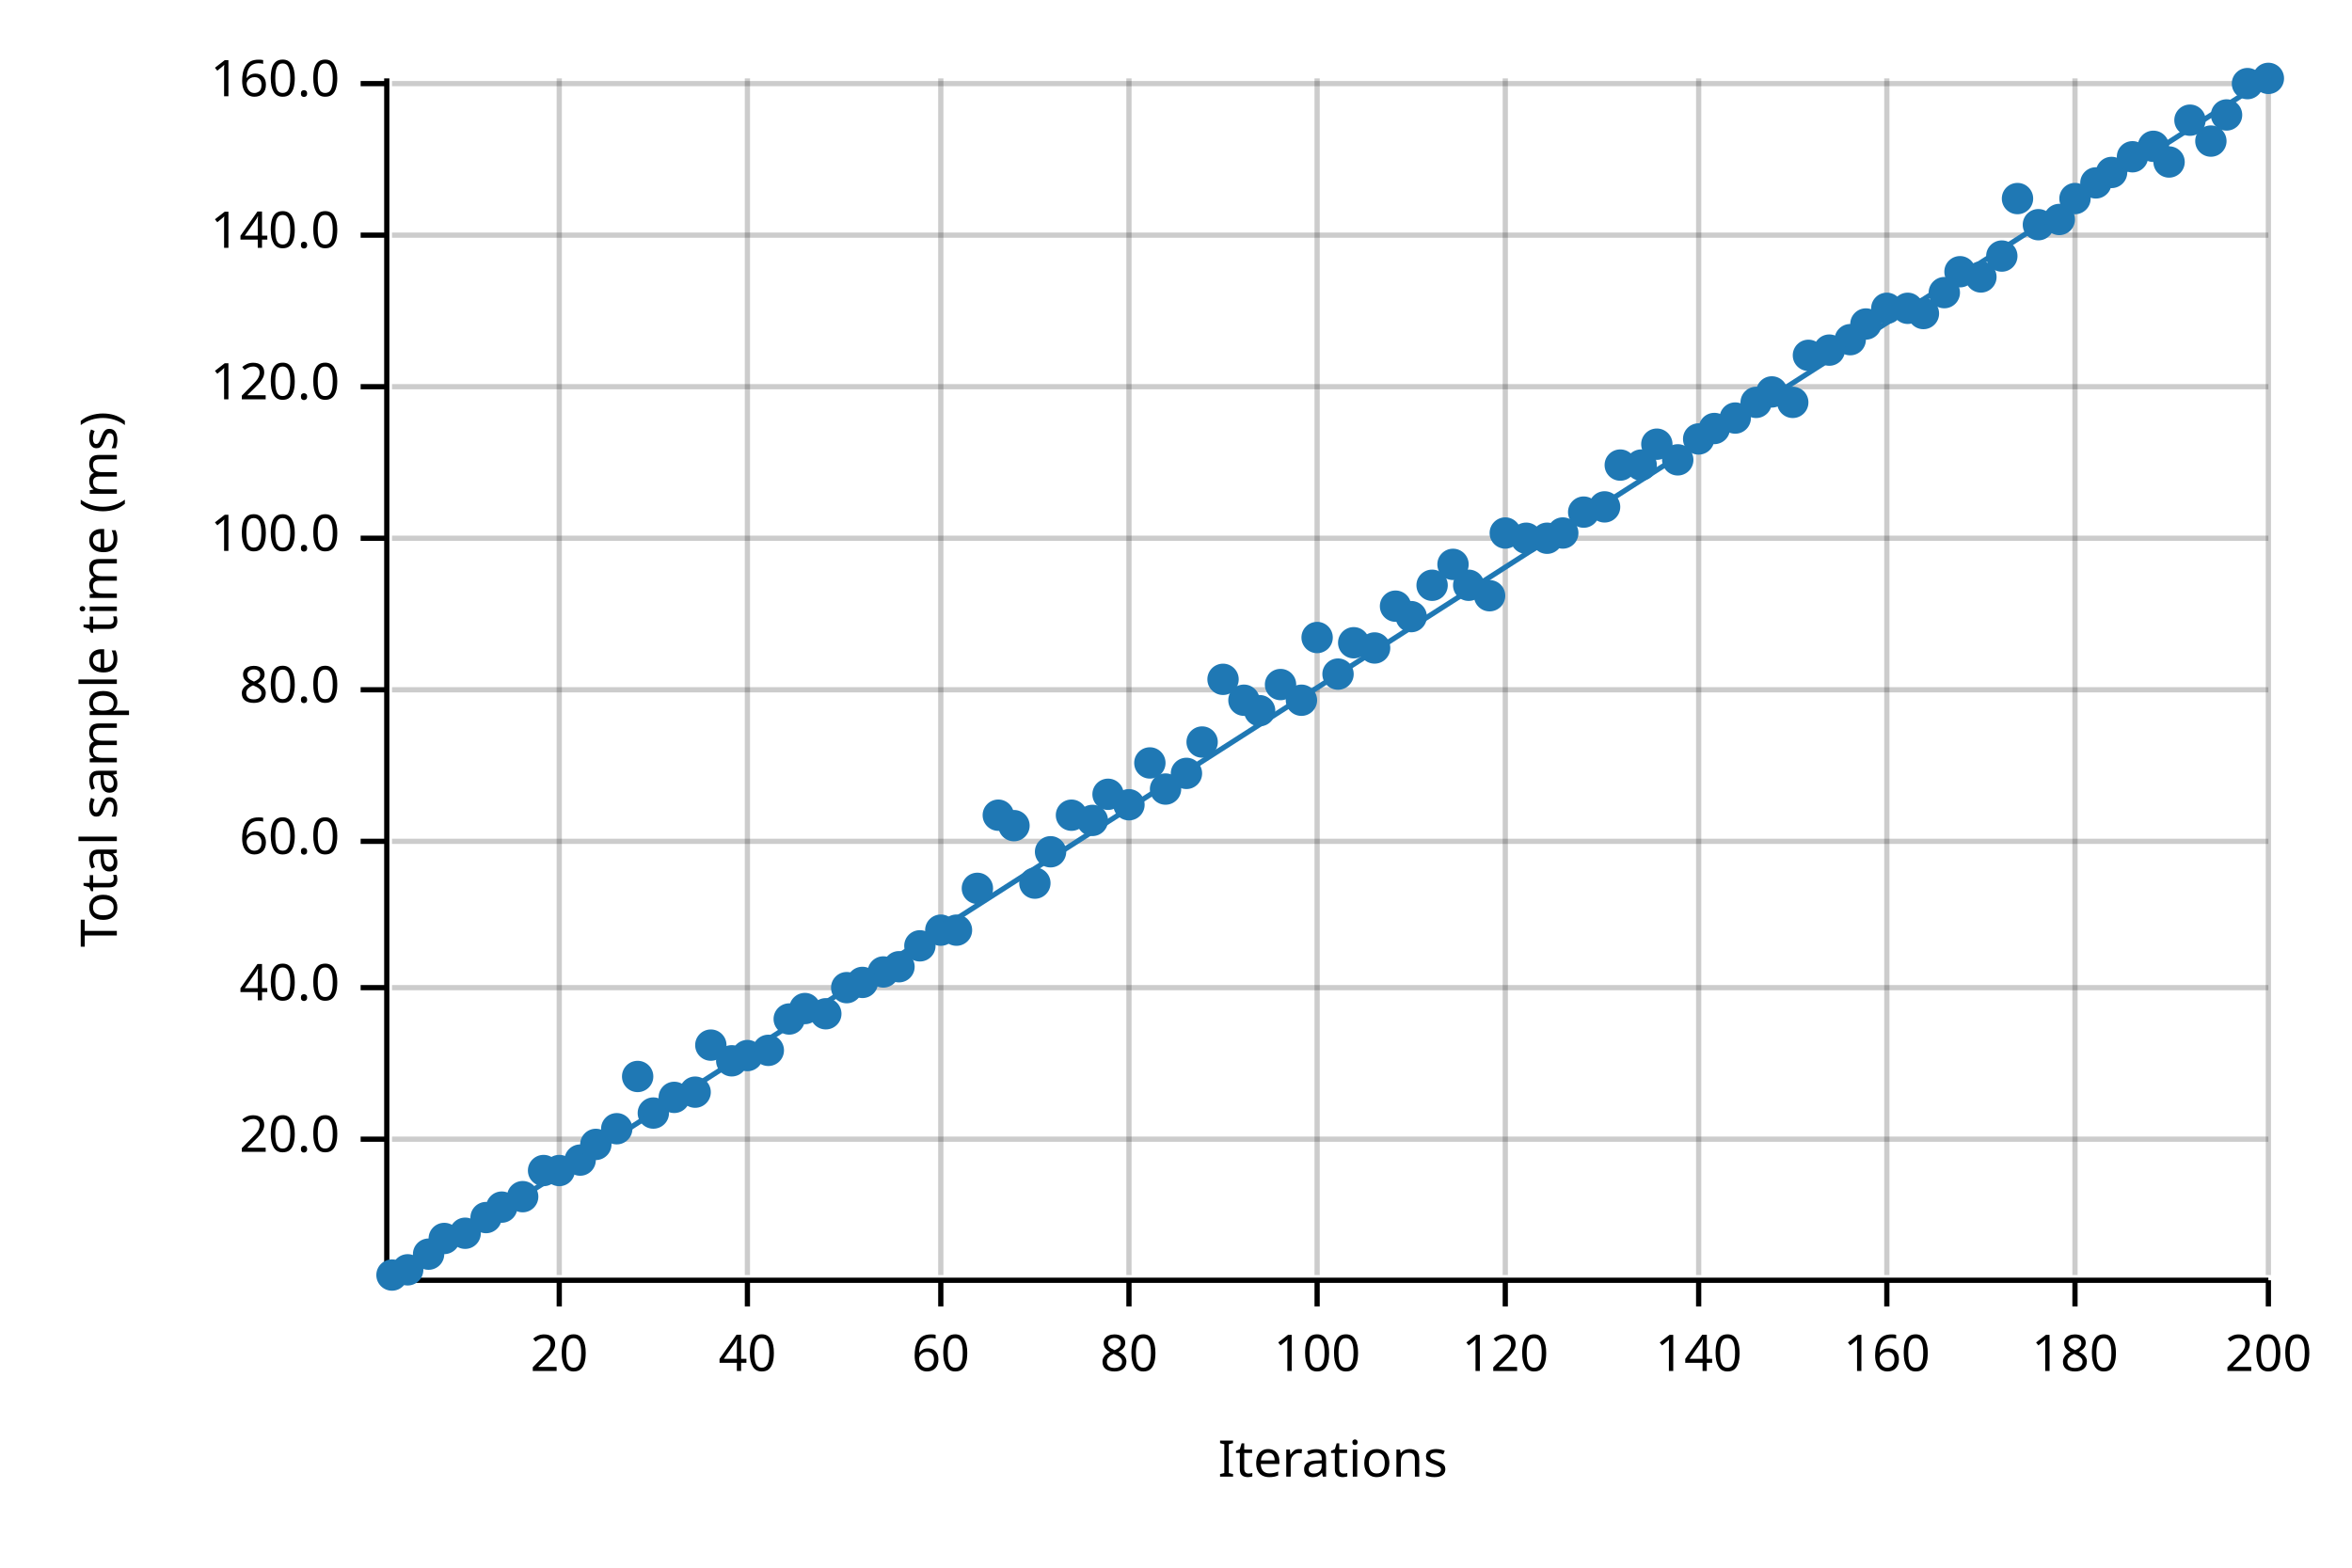
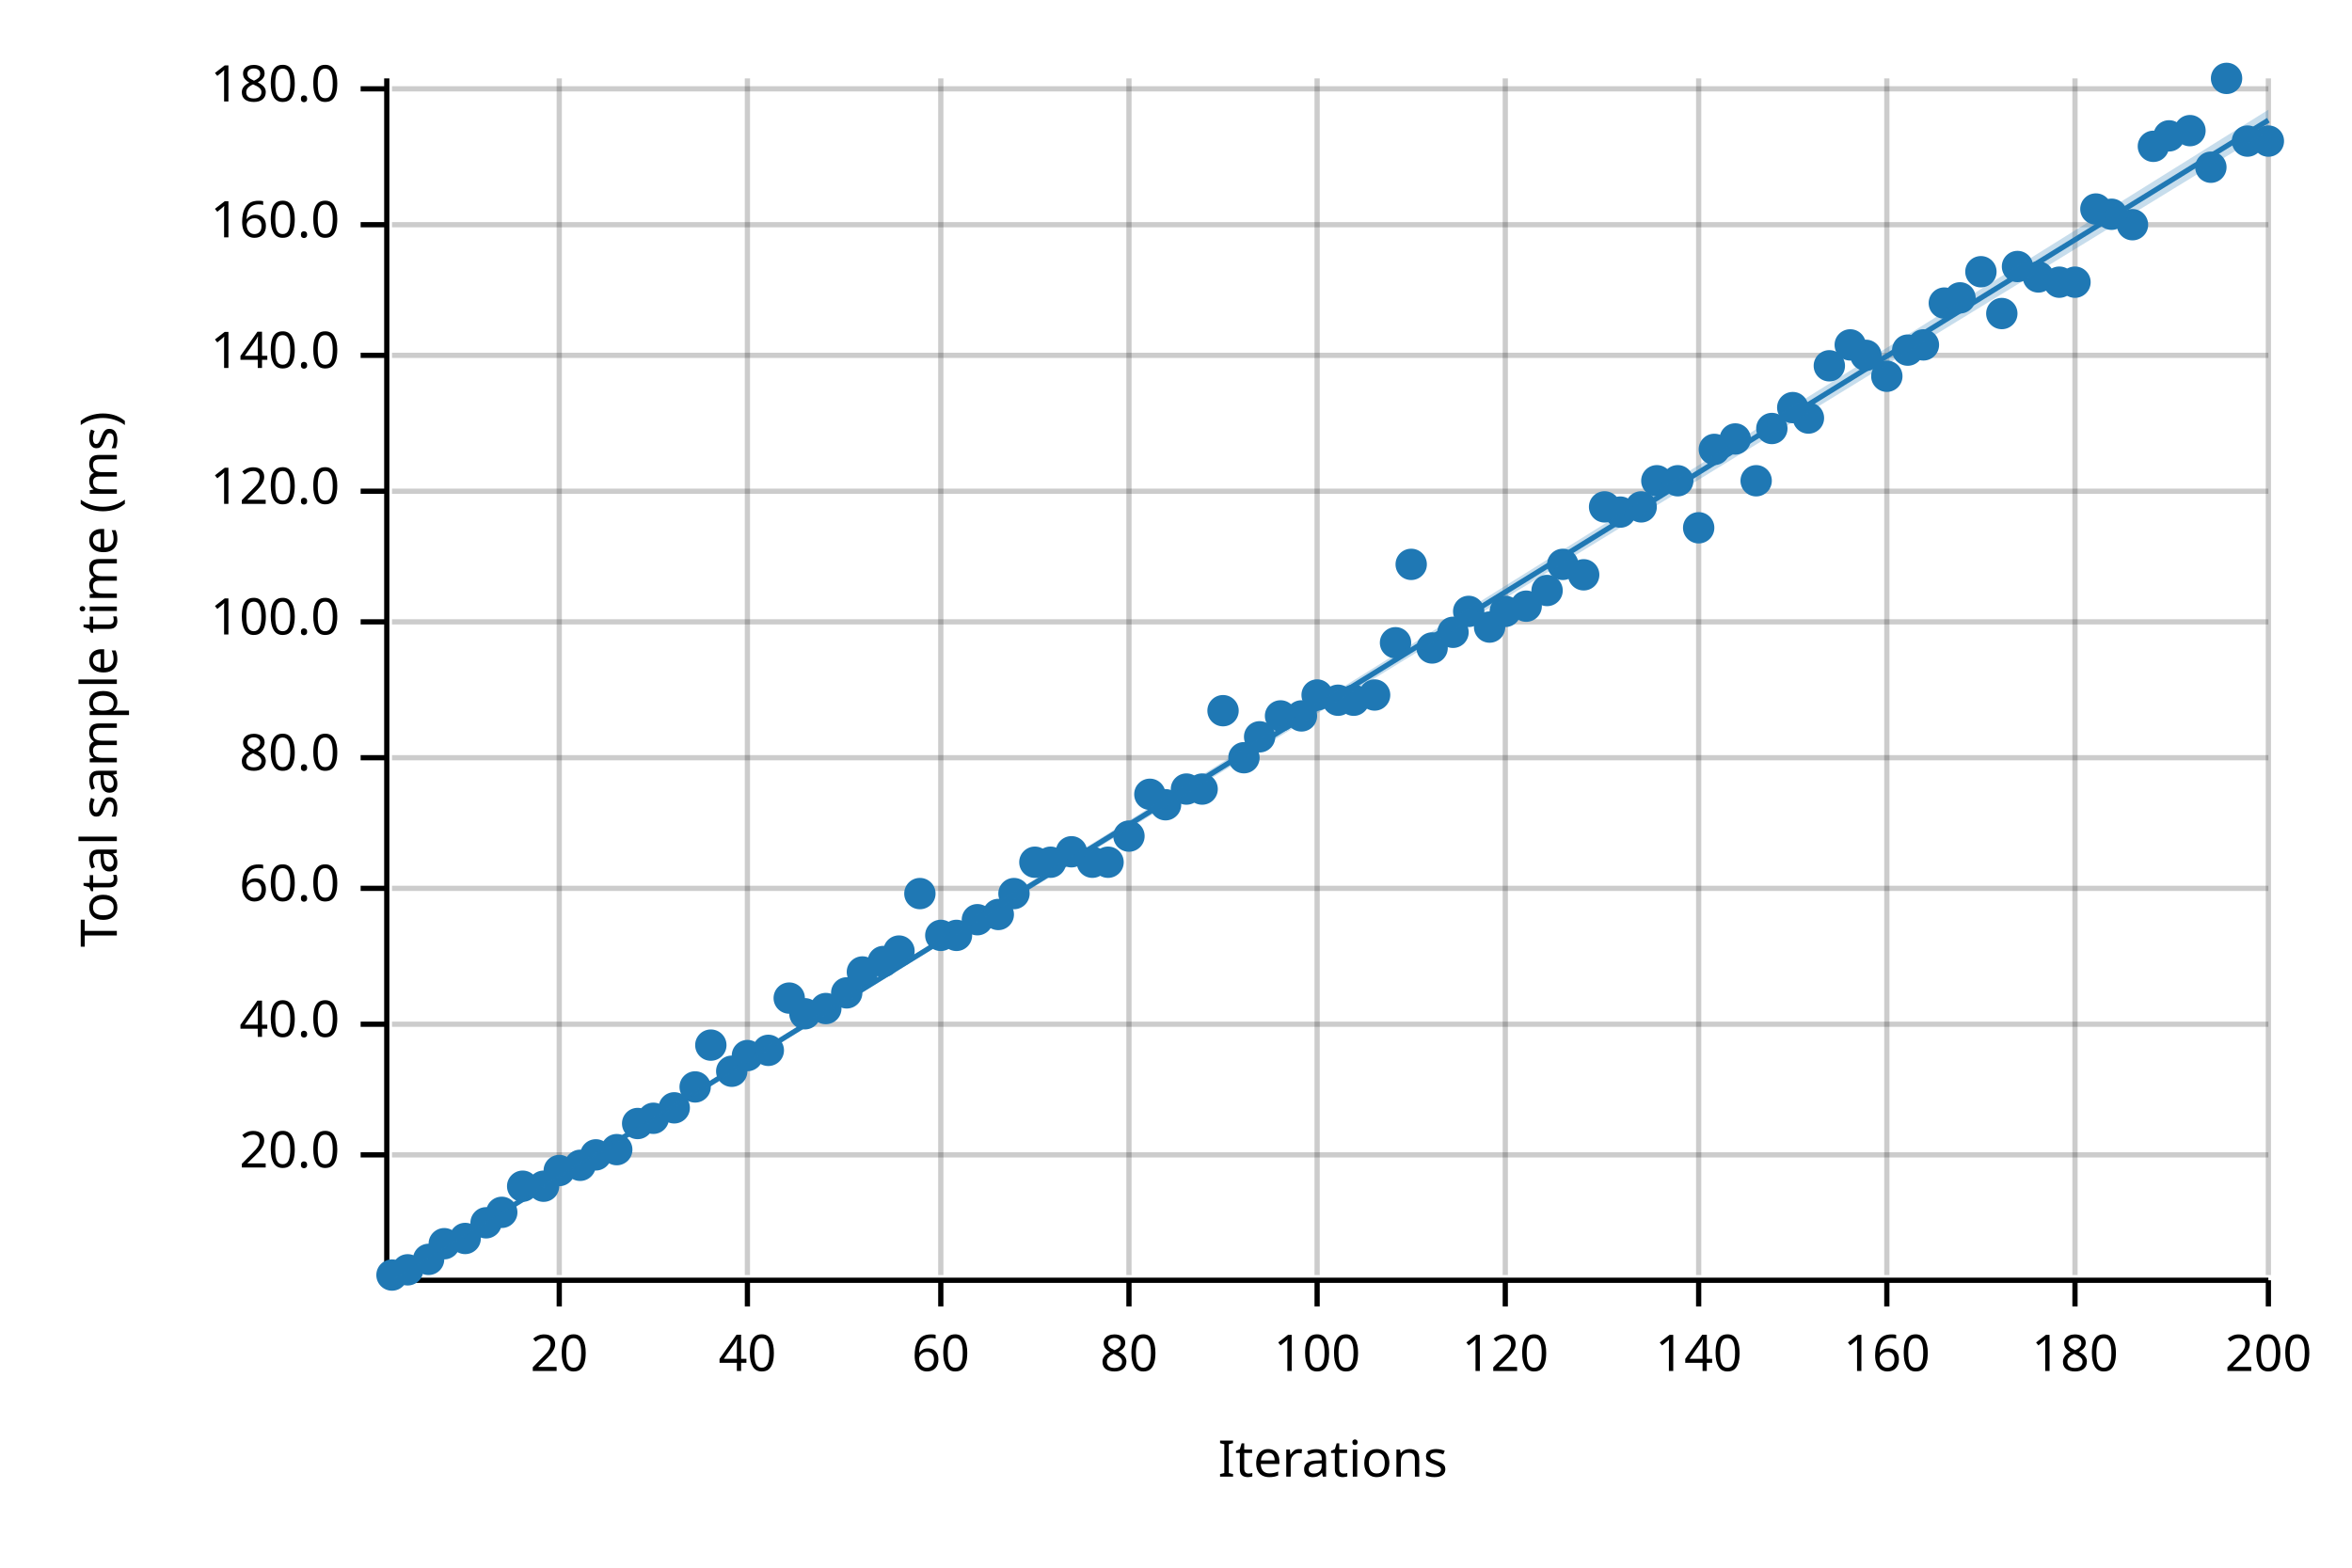
<svg xmlns="http://www.w3.org/2000/svg" width="450" height="300" viewBox="0 0 450 300">
  <text x="15" y="130" dy="0.76em" text-anchor="middle" font-family="sans-serif" font-size="9.677" opacity="1" fill="#000000" transform="rotate(270, 15, 130)">
Total sample time (ms)
</text>
  <text x="255" y="285" dy="-0.5ex" text-anchor="middle" font-family="sans-serif" font-size="9.677" opacity="1" fill="#000000">
Iterations
</text>
  <line opacity="0.2" stroke="#000000" stroke-width="1" x1="107" y1="244" x2="107" y2="15" />
  <line opacity="0.2" stroke="#000000" stroke-width="1" x1="143" y1="244" x2="143" y2="15" />
  <line opacity="0.2" stroke="#000000" stroke-width="1" x1="180" y1="244" x2="180" y2="15" />
  <line opacity="0.2" stroke="#000000" stroke-width="1" x1="216" y1="244" x2="216" y2="15" />
  <line opacity="0.2" stroke="#000000" stroke-width="1" x1="252" y1="244" x2="252" y2="15" />
  <line opacity="0.2" stroke="#000000" stroke-width="1" x1="288" y1="244" x2="288" y2="15" />
  <line opacity="0.2" stroke="#000000" stroke-width="1" x1="325" y1="244" x2="325" y2="15" />
  <line opacity="0.2" stroke="#000000" stroke-width="1" x1="361" y1="244" x2="361" y2="15" />
  <line opacity="0.2" stroke="#000000" stroke-width="1" x1="397" y1="244" x2="397" y2="15" />
  <line opacity="0.2" stroke="#000000" stroke-width="1" x1="434" y1="244" x2="434" y2="15" />
-   <line opacity="0.2" stroke="#000000" stroke-width="1" x1="75" y1="218" x2="434" y2="218" />
-   <line opacity="0.2" stroke="#000000" stroke-width="1" x1="75" y1="189" x2="434" y2="189" />
-   <line opacity="0.2" stroke="#000000" stroke-width="1" x1="75" y1="161" x2="434" y2="161" />
-   <line opacity="0.2" stroke="#000000" stroke-width="1" x1="75" y1="132" x2="434" y2="132" />
-   <line opacity="0.2" stroke="#000000" stroke-width="1" x1="75" y1="103" x2="434" y2="103" />
-   <line opacity="0.2" stroke="#000000" stroke-width="1" x1="75" y1="74" x2="434" y2="74" />
-   <line opacity="0.2" stroke="#000000" stroke-width="1" x1="75" y1="45" x2="434" y2="45" />
-   <line opacity="0.2" stroke="#000000" stroke-width="1" x1="75" y1="16" x2="434" y2="16" />
+   <line opacity="0.2" stroke="#000000" stroke-width="1" x1="75" y1="221" x2="434" y2="221" />
+   <line opacity="0.2" stroke="#000000" stroke-width="1" x1="75" y1="196" x2="434" y2="196" />
+   <line opacity="0.2" stroke="#000000" stroke-width="1" x1="75" y1="170" x2="434" y2="170" />
+   <line opacity="0.2" stroke="#000000" stroke-width="1" x1="75" y1="145" x2="434" y2="145" />
+   <line opacity="0.2" stroke="#000000" stroke-width="1" x1="75" y1="119" x2="434" y2="119" />
+   <line opacity="0.2" stroke="#000000" stroke-width="1" x1="75" y1="94" x2="434" y2="94" />
+   <line opacity="0.2" stroke="#000000" stroke-width="1" x1="75" y1="68" x2="434" y2="68" />
+   <line opacity="0.2" stroke="#000000" stroke-width="1" x1="75" y1="43" x2="434" y2="43" />
+   <line opacity="0.2" stroke="#000000" stroke-width="1" x1="75" y1="17" x2="434" y2="17" />
  <polyline fill="none" opacity="1" stroke="#000000" stroke-width="1" points="74,15 74,244 " />
-   <text x="65" y="218" dy="0.5ex" text-anchor="end" font-family="sans-serif" font-size="9.677" opacity="1" fill="#000000">
+   <text x="65" y="221" dy="0.5ex" text-anchor="end" font-family="sans-serif" font-size="9.677" opacity="1" fill="#000000">
20.0
</text>
-   <polyline fill="none" opacity="1" stroke="#000000" stroke-width="1" points="69,218 74,218 " />
-   <text x="65" y="189" dy="0.5ex" text-anchor="end" font-family="sans-serif" font-size="9.677" opacity="1" fill="#000000">
+   <polyline fill="none" opacity="1" stroke="#000000" stroke-width="1" points="69,221 74,221 " />
+   <text x="65" y="196" dy="0.5ex" text-anchor="end" font-family="sans-serif" font-size="9.677" opacity="1" fill="#000000">
40.0
</text>
-   <polyline fill="none" opacity="1" stroke="#000000" stroke-width="1" points="69,189 74,189 " />
-   <text x="65" y="161" dy="0.5ex" text-anchor="end" font-family="sans-serif" font-size="9.677" opacity="1" fill="#000000">
+   <polyline fill="none" opacity="1" stroke="#000000" stroke-width="1" points="69,196 74,196 " />
+   <text x="65" y="170" dy="0.5ex" text-anchor="end" font-family="sans-serif" font-size="9.677" opacity="1" fill="#000000">
60.0
</text>
-   <polyline fill="none" opacity="1" stroke="#000000" stroke-width="1" points="69,161 74,161 " />
-   <text x="65" y="132" dy="0.5ex" text-anchor="end" font-family="sans-serif" font-size="9.677" opacity="1" fill="#000000">
+   <polyline fill="none" opacity="1" stroke="#000000" stroke-width="1" points="69,170 74,170 " />
+   <text x="65" y="145" dy="0.5ex" text-anchor="end" font-family="sans-serif" font-size="9.677" opacity="1" fill="#000000">
80.0
</text>
-   <polyline fill="none" opacity="1" stroke="#000000" stroke-width="1" points="69,132 74,132 " />
-   <text x="65" y="103" dy="0.5ex" text-anchor="end" font-family="sans-serif" font-size="9.677" opacity="1" fill="#000000">
+   <polyline fill="none" opacity="1" stroke="#000000" stroke-width="1" points="69,145 74,145 " />
+   <text x="65" y="119" dy="0.5ex" text-anchor="end" font-family="sans-serif" font-size="9.677" opacity="1" fill="#000000">
100.0
</text>
-   <polyline fill="none" opacity="1" stroke="#000000" stroke-width="1" points="69,103 74,103 " />
-   <text x="65" y="74" dy="0.5ex" text-anchor="end" font-family="sans-serif" font-size="9.677" opacity="1" fill="#000000">
+   <polyline fill="none" opacity="1" stroke="#000000" stroke-width="1" points="69,119 74,119 " />
+   <text x="65" y="94" dy="0.5ex" text-anchor="end" font-family="sans-serif" font-size="9.677" opacity="1" fill="#000000">
120.0
</text>
-   <polyline fill="none" opacity="1" stroke="#000000" stroke-width="1" points="69,74 74,74 " />
-   <text x="65" y="45" dy="0.5ex" text-anchor="end" font-family="sans-serif" font-size="9.677" opacity="1" fill="#000000">
+   <polyline fill="none" opacity="1" stroke="#000000" stroke-width="1" points="69,94 74,94 " />
+   <text x="65" y="68" dy="0.5ex" text-anchor="end" font-family="sans-serif" font-size="9.677" opacity="1" fill="#000000">
140.0
</text>
-   <polyline fill="none" opacity="1" stroke="#000000" stroke-width="1" points="69,45 74,45 " />
-   <text x="65" y="16" dy="0.5ex" text-anchor="end" font-family="sans-serif" font-size="9.677" opacity="1" fill="#000000">
+   <polyline fill="none" opacity="1" stroke="#000000" stroke-width="1" points="69,68 74,68 " />
+   <text x="65" y="43" dy="0.5ex" text-anchor="end" font-family="sans-serif" font-size="9.677" opacity="1" fill="#000000">
160.0
</text>
-   <polyline fill="none" opacity="1" stroke="#000000" stroke-width="1" points="69,16 74,16 " />
+   <polyline fill="none" opacity="1" stroke="#000000" stroke-width="1" points="69,43 74,43 " />
+   <text x="65" y="17" dy="0.5ex" text-anchor="end" font-family="sans-serif" font-size="9.677" opacity="1" fill="#000000">
+ 180.0
+ </text>
+   <polyline fill="none" opacity="1" stroke="#000000" stroke-width="1" points="69,17 74,17 " />
  <polyline fill="none" opacity="1" stroke="#000000" stroke-width="1" points="75,245 434,245 " />
  <text x="107" y="255" dy="0.76em" text-anchor="middle" font-family="sans-serif" font-size="9.677" opacity="1" fill="#000000">
20
</text>
  <polyline fill="none" opacity="1" stroke="#000000" stroke-width="1" points="107,245 107,250 " />
  <text x="143" y="255" dy="0.76em" text-anchor="middle" font-family="sans-serif" font-size="9.677" opacity="1" fill="#000000">
40
</text>
  <polyline fill="none" opacity="1" stroke="#000000" stroke-width="1" points="143,245 143,250 " />
  <text x="180" y="255" dy="0.76em" text-anchor="middle" font-family="sans-serif" font-size="9.677" opacity="1" fill="#000000">
60
</text>
  <polyline fill="none" opacity="1" stroke="#000000" stroke-width="1" points="180,245 180,250 " />
  <text x="216" y="255" dy="0.76em" text-anchor="middle" font-family="sans-serif" font-size="9.677" opacity="1" fill="#000000">
80
</text>
  <polyline fill="none" opacity="1" stroke="#000000" stroke-width="1" points="216,245 216,250 " />
  <text x="252" y="255" dy="0.76em" text-anchor="middle" font-family="sans-serif" font-size="9.677" opacity="1" fill="#000000">
100
</text>
  <polyline fill="none" opacity="1" stroke="#000000" stroke-width="1" points="252,245 252,250 " />
  <text x="288" y="255" dy="0.76em" text-anchor="middle" font-family="sans-serif" font-size="9.677" opacity="1" fill="#000000">
120
</text>
  <polyline fill="none" opacity="1" stroke="#000000" stroke-width="1" points="288,245 288,250 " />
  <text x="325" y="255" dy="0.76em" text-anchor="middle" font-family="sans-serif" font-size="9.677" opacity="1" fill="#000000">
140
</text>
  <polyline fill="none" opacity="1" stroke="#000000" stroke-width="1" points="325,245 325,250 " />
  <text x="361" y="255" dy="0.76em" text-anchor="middle" font-family="sans-serif" font-size="9.677" opacity="1" fill="#000000">
160
</text>
  <polyline fill="none" opacity="1" stroke="#000000" stroke-width="1" points="361,245 361,250 " />
  <text x="397" y="255" dy="0.76em" text-anchor="middle" font-family="sans-serif" font-size="9.677" opacity="1" fill="#000000">
180
</text>
  <polyline fill="none" opacity="1" stroke="#000000" stroke-width="1" points="397,245 397,250 " />
  <text x="434" y="255" dy="0.76em" text-anchor="middle" font-family="sans-serif" font-size="9.677" opacity="1" fill="#000000">
200
</text>
  <polyline fill="none" opacity="1" stroke="#000000" stroke-width="1" points="434,245 434,250 " />
  <circle cx="75" cy="244" r="3" opacity="1" fill="#1F78B4" stroke="none" stroke-width="1" />
  <circle cx="78" cy="243" r="3" opacity="1" fill="#1F78B4" stroke="none" stroke-width="1" />
-   <circle cx="82" cy="240" r="3" opacity="1" fill="#1F78B4" stroke="none" stroke-width="1" />
-   <circle cx="85" cy="237" r="3" opacity="1" fill="#1F78B4" stroke="none" stroke-width="1" />
-   <circle cx="89" cy="236" r="3" opacity="1" fill="#1F78B4" stroke="none" stroke-width="1" />
-   <circle cx="93" cy="233" r="3" opacity="1" fill="#1F78B4" stroke="none" stroke-width="1" />
-   <circle cx="96" cy="231" r="3" opacity="1" fill="#1F78B4" stroke="none" stroke-width="1" />
-   <circle cx="100" cy="229" r="3" opacity="1" fill="#1F78B4" stroke="none" stroke-width="1" />
-   <circle cx="104" cy="224" r="3" opacity="1" fill="#1F78B4" stroke="none" stroke-width="1" />
+   <circle cx="82" cy="241" r="3" opacity="1" fill="#1F78B4" stroke="none" stroke-width="1" />
+   <circle cx="85" cy="238" r="3" opacity="1" fill="#1F78B4" stroke="none" stroke-width="1" />
+   <circle cx="89" cy="237" r="3" opacity="1" fill="#1F78B4" stroke="none" stroke-width="1" />
+   <circle cx="93" cy="234" r="3" opacity="1" fill="#1F78B4" stroke="none" stroke-width="1" />
+   <circle cx="96" cy="232" r="3" opacity="1" fill="#1F78B4" stroke="none" stroke-width="1" />
+   <circle cx="100" cy="227" r="3" opacity="1" fill="#1F78B4" stroke="none" stroke-width="1" />
+   <circle cx="104" cy="227" r="3" opacity="1" fill="#1F78B4" stroke="none" stroke-width="1" />
  <circle cx="107" cy="224" r="3" opacity="1" fill="#1F78B4" stroke="none" stroke-width="1" />
-   <circle cx="111" cy="222" r="3" opacity="1" fill="#1F78B4" stroke="none" stroke-width="1" />
-   <circle cx="114" cy="219" r="3" opacity="1" fill="#1F78B4" stroke="none" stroke-width="1" />
-   <circle cx="118" cy="216" r="3" opacity="1" fill="#1F78B4" stroke="none" stroke-width="1" />
-   <circle cx="122" cy="206" r="3" opacity="1" fill="#1F78B4" stroke="none" stroke-width="1" />
-   <circle cx="125" cy="213" r="3" opacity="1" fill="#1F78B4" stroke="none" stroke-width="1" />
-   <circle cx="129" cy="210" r="3" opacity="1" fill="#1F78B4" stroke="none" stroke-width="1" />
-   <circle cx="133" cy="209" r="3" opacity="1" fill="#1F78B4" stroke="none" stroke-width="1" />
+   <circle cx="111" cy="223" r="3" opacity="1" fill="#1F78B4" stroke="none" stroke-width="1" />
+   <circle cx="114" cy="221" r="3" opacity="1" fill="#1F78B4" stroke="none" stroke-width="1" />
+   <circle cx="118" cy="220" r="3" opacity="1" fill="#1F78B4" stroke="none" stroke-width="1" />
+   <circle cx="122" cy="215" r="3" opacity="1" fill="#1F78B4" stroke="none" stroke-width="1" />
+   <circle cx="125" cy="214" r="3" opacity="1" fill="#1F78B4" stroke="none" stroke-width="1" />
+   <circle cx="129" cy="212" r="3" opacity="1" fill="#1F78B4" stroke="none" stroke-width="1" />
+   <circle cx="133" cy="208" r="3" opacity="1" fill="#1F78B4" stroke="none" stroke-width="1" />
  <circle cx="136" cy="200" r="3" opacity="1" fill="#1F78B4" stroke="none" stroke-width="1" />
-   <circle cx="140" cy="203" r="3" opacity="1" fill="#1F78B4" stroke="none" stroke-width="1" />
+   <circle cx="140" cy="205" r="3" opacity="1" fill="#1F78B4" stroke="none" stroke-width="1" />
  <circle cx="143" cy="202" r="3" opacity="1" fill="#1F78B4" stroke="none" stroke-width="1" />
  <circle cx="147" cy="201" r="3" opacity="1" fill="#1F78B4" stroke="none" stroke-width="1" />
-   <circle cx="151" cy="195" r="3" opacity="1" fill="#1F78B4" stroke="none" stroke-width="1" />
-   <circle cx="154" cy="193" r="3" opacity="1" fill="#1F78B4" stroke="none" stroke-width="1" />
-   <circle cx="158" cy="194" r="3" opacity="1" fill="#1F78B4" stroke="none" stroke-width="1" />
-   <circle cx="162" cy="189" r="3" opacity="1" fill="#1F78B4" stroke="none" stroke-width="1" />
-   <circle cx="165" cy="188" r="3" opacity="1" fill="#1F78B4" stroke="none" stroke-width="1" />
-   <circle cx="169" cy="186" r="3" opacity="1" fill="#1F78B4" stroke="none" stroke-width="1" />
-   <circle cx="172" cy="185" r="3" opacity="1" fill="#1F78B4" stroke="none" stroke-width="1" />
-   <circle cx="176" cy="181" r="3" opacity="1" fill="#1F78B4" stroke="none" stroke-width="1" />
-   <circle cx="180" cy="178" r="3" opacity="1" fill="#1F78B4" stroke="none" stroke-width="1" />
-   <circle cx="183" cy="178" r="3" opacity="1" fill="#1F78B4" stroke="none" stroke-width="1" />
-   <circle cx="187" cy="170" r="3" opacity="1" fill="#1F78B4" stroke="none" stroke-width="1" />
-   <circle cx="191" cy="156" r="3" opacity="1" fill="#1F78B4" stroke="none" stroke-width="1" />
-   <circle cx="194" cy="158" r="3" opacity="1" fill="#1F78B4" stroke="none" stroke-width="1" />
-   <circle cx="198" cy="169" r="3" opacity="1" fill="#1F78B4" stroke="none" stroke-width="1" />
-   <circle cx="201" cy="163" r="3" opacity="1" fill="#1F78B4" stroke="none" stroke-width="1" />
-   <circle cx="205" cy="156" r="3" opacity="1" fill="#1F78B4" stroke="none" stroke-width="1" />
-   <circle cx="209" cy="157" r="3" opacity="1" fill="#1F78B4" stroke="none" stroke-width="1" />
-   <circle cx="212" cy="152" r="3" opacity="1" fill="#1F78B4" stroke="none" stroke-width="1" />
-   <circle cx="216" cy="154" r="3" opacity="1" fill="#1F78B4" stroke="none" stroke-width="1" />
-   <circle cx="220" cy="146" r="3" opacity="1" fill="#1F78B4" stroke="none" stroke-width="1" />
-   <circle cx="223" cy="151" r="3" opacity="1" fill="#1F78B4" stroke="none" stroke-width="1" />
-   <circle cx="227" cy="148" r="3" opacity="1" fill="#1F78B4" stroke="none" stroke-width="1" />
-   <circle cx="230" cy="142" r="3" opacity="1" fill="#1F78B4" stroke="none" stroke-width="1" />
-   <circle cx="234" cy="130" r="3" opacity="1" fill="#1F78B4" stroke="none" stroke-width="1" />
-   <circle cx="238" cy="134" r="3" opacity="1" fill="#1F78B4" stroke="none" stroke-width="1" />
-   <circle cx="241" cy="136" r="3" opacity="1" fill="#1F78B4" stroke="none" stroke-width="1" />
-   <circle cx="245" cy="131" r="3" opacity="1" fill="#1F78B4" stroke="none" stroke-width="1" />
-   <circle cx="249" cy="134" r="3" opacity="1" fill="#1F78B4" stroke="none" stroke-width="1" />
-   <circle cx="252" cy="122" r="3" opacity="1" fill="#1F78B4" stroke="none" stroke-width="1" />
-   <circle cx="256" cy="129" r="3" opacity="1" fill="#1F78B4" stroke="none" stroke-width="1" />
-   <circle cx="259" cy="123" r="3" opacity="1" fill="#1F78B4" stroke="none" stroke-width="1" />
-   <circle cx="263" cy="124" r="3" opacity="1" fill="#1F78B4" stroke="none" stroke-width="1" />
-   <circle cx="267" cy="116" r="3" opacity="1" fill="#1F78B4" stroke="none" stroke-width="1" />
-   <circle cx="270" cy="118" r="3" opacity="1" fill="#1F78B4" stroke="none" stroke-width="1" />
-   <circle cx="274" cy="112" r="3" opacity="1" fill="#1F78B4" stroke="none" stroke-width="1" />
-   <circle cx="278" cy="108" r="3" opacity="1" fill="#1F78B4" stroke="none" stroke-width="1" />
-   <circle cx="281" cy="112" r="3" opacity="1" fill="#1F78B4" stroke="none" stroke-width="1" />
-   <circle cx="285" cy="114" r="3" opacity="1" fill="#1F78B4" stroke="none" stroke-width="1" />
-   <circle cx="288" cy="102" r="3" opacity="1" fill="#1F78B4" stroke="none" stroke-width="1" />
-   <circle cx="292" cy="103" r="3" opacity="1" fill="#1F78B4" stroke="none" stroke-width="1" />
-   <circle cx="296" cy="103" r="3" opacity="1" fill="#1F78B4" stroke="none" stroke-width="1" />
-   <circle cx="299" cy="102" r="3" opacity="1" fill="#1F78B4" stroke="none" stroke-width="1" />
-   <circle cx="303" cy="98" r="3" opacity="1" fill="#1F78B4" stroke="none" stroke-width="1" />
+   <circle cx="151" cy="191" r="3" opacity="1" fill="#1F78B4" stroke="none" stroke-width="1" />
+   <circle cx="154" cy="194" r="3" opacity="1" fill="#1F78B4" stroke="none" stroke-width="1" />
+   <circle cx="158" cy="193" r="3" opacity="1" fill="#1F78B4" stroke="none" stroke-width="1" />
+   <circle cx="162" cy="190" r="3" opacity="1" fill="#1F78B4" stroke="none" stroke-width="1" />
+   <circle cx="165" cy="186" r="3" opacity="1" fill="#1F78B4" stroke="none" stroke-width="1" />
+   <circle cx="169" cy="184" r="3" opacity="1" fill="#1F78B4" stroke="none" stroke-width="1" />
+   <circle cx="172" cy="182" r="3" opacity="1" fill="#1F78B4" stroke="none" stroke-width="1" />
+   <circle cx="176" cy="171" r="3" opacity="1" fill="#1F78B4" stroke="none" stroke-width="1" />
+   <circle cx="180" cy="179" r="3" opacity="1" fill="#1F78B4" stroke="none" stroke-width="1" />
+   <circle cx="183" cy="179" r="3" opacity="1" fill="#1F78B4" stroke="none" stroke-width="1" />
+   <circle cx="187" cy="176" r="3" opacity="1" fill="#1F78B4" stroke="none" stroke-width="1" />
+   <circle cx="191" cy="175" r="3" opacity="1" fill="#1F78B4" stroke="none" stroke-width="1" />
+   <circle cx="194" cy="171" r="3" opacity="1" fill="#1F78B4" stroke="none" stroke-width="1" />
+   <circle cx="198" cy="165" r="3" opacity="1" fill="#1F78B4" stroke="none" stroke-width="1" />
+   <circle cx="201" cy="165" r="3" opacity="1" fill="#1F78B4" stroke="none" stroke-width="1" />
+   <circle cx="205" cy="163" r="3" opacity="1" fill="#1F78B4" stroke="none" stroke-width="1" />
+   <circle cx="209" cy="165" r="3" opacity="1" fill="#1F78B4" stroke="none" stroke-width="1" />
+   <circle cx="212" cy="165" r="3" opacity="1" fill="#1F78B4" stroke="none" stroke-width="1" />
+   <circle cx="216" cy="160" r="3" opacity="1" fill="#1F78B4" stroke="none" stroke-width="1" />
+   <circle cx="220" cy="152" r="3" opacity="1" fill="#1F78B4" stroke="none" stroke-width="1" />
+   <circle cx="223" cy="154" r="3" opacity="1" fill="#1F78B4" stroke="none" stroke-width="1" />
+   <circle cx="227" cy="151" r="3" opacity="1" fill="#1F78B4" stroke="none" stroke-width="1" />
+   <circle cx="230" cy="151" r="3" opacity="1" fill="#1F78B4" stroke="none" stroke-width="1" />
+   <circle cx="234" cy="136" r="3" opacity="1" fill="#1F78B4" stroke="none" stroke-width="1" />
+   <circle cx="238" cy="145" r="3" opacity="1" fill="#1F78B4" stroke="none" stroke-width="1" />
+   <circle cx="241" cy="141" r="3" opacity="1" fill="#1F78B4" stroke="none" stroke-width="1" />
+   <circle cx="245" cy="137" r="3" opacity="1" fill="#1F78B4" stroke="none" stroke-width="1" />
+   <circle cx="249" cy="137" r="3" opacity="1" fill="#1F78B4" stroke="none" stroke-width="1" />
+   <circle cx="252" cy="133" r="3" opacity="1" fill="#1F78B4" stroke="none" stroke-width="1" />
+   <circle cx="256" cy="134" r="3" opacity="1" fill="#1F78B4" stroke="none" stroke-width="1" />
+   <circle cx="259" cy="134" r="3" opacity="1" fill="#1F78B4" stroke="none" stroke-width="1" />
+   <circle cx="263" cy="133" r="3" opacity="1" fill="#1F78B4" stroke="none" stroke-width="1" />
+   <circle cx="267" cy="123" r="3" opacity="1" fill="#1F78B4" stroke="none" stroke-width="1" />
+   <circle cx="270" cy="108" r="3" opacity="1" fill="#1F78B4" stroke="none" stroke-width="1" />
+   <circle cx="274" cy="124" r="3" opacity="1" fill="#1F78B4" stroke="none" stroke-width="1" />
+   <circle cx="278" cy="121" r="3" opacity="1" fill="#1F78B4" stroke="none" stroke-width="1" />
+   <circle cx="281" cy="117" r="3" opacity="1" fill="#1F78B4" stroke="none" stroke-width="1" />
+   <circle cx="285" cy="120" r="3" opacity="1" fill="#1F78B4" stroke="none" stroke-width="1" />
+   <circle cx="288" cy="117" r="3" opacity="1" fill="#1F78B4" stroke="none" stroke-width="1" />
+   <circle cx="292" cy="116" r="3" opacity="1" fill="#1F78B4" stroke="none" stroke-width="1" />
+   <circle cx="296" cy="113" r="3" opacity="1" fill="#1F78B4" stroke="none" stroke-width="1" />
+   <circle cx="299" cy="108" r="3" opacity="1" fill="#1F78B4" stroke="none" stroke-width="1" />
+   <circle cx="303" cy="110" r="3" opacity="1" fill="#1F78B4" stroke="none" stroke-width="1" />
  <circle cx="307" cy="97" r="3" opacity="1" fill="#1F78B4" stroke="none" stroke-width="1" />
-   <circle cx="310" cy="89" r="3" opacity="1" fill="#1F78B4" stroke="none" stroke-width="1" />
-   <circle cx="314" cy="89" r="3" opacity="1" fill="#1F78B4" stroke="none" stroke-width="1" />
-   <circle cx="317" cy="85" r="3" opacity="1" fill="#1F78B4" stroke="none" stroke-width="1" />
-   <circle cx="321" cy="88" r="3" opacity="1" fill="#1F78B4" stroke="none" stroke-width="1" />
-   <circle cx="325" cy="84" r="3" opacity="1" fill="#1F78B4" stroke="none" stroke-width="1" />
-   <circle cx="328" cy="82" r="3" opacity="1" fill="#1F78B4" stroke="none" stroke-width="1" />
-   <circle cx="332" cy="80" r="3" opacity="1" fill="#1F78B4" stroke="none" stroke-width="1" />
-   <circle cx="336" cy="77" r="3" opacity="1" fill="#1F78B4" stroke="none" stroke-width="1" />
-   <circle cx="339" cy="75" r="3" opacity="1" fill="#1F78B4" stroke="none" stroke-width="1" />
-   <circle cx="343" cy="77" r="3" opacity="1" fill="#1F78B4" stroke="none" stroke-width="1" />
-   <circle cx="346" cy="68" r="3" opacity="1" fill="#1F78B4" stroke="none" stroke-width="1" />
-   <circle cx="350" cy="67" r="3" opacity="1" fill="#1F78B4" stroke="none" stroke-width="1" />
-   <circle cx="354" cy="65" r="3" opacity="1" fill="#1F78B4" stroke="none" stroke-width="1" />
-   <circle cx="357" cy="62" r="3" opacity="1" fill="#1F78B4" stroke="none" stroke-width="1" />
-   <circle cx="361" cy="59" r="3" opacity="1" fill="#1F78B4" stroke="none" stroke-width="1" />
-   <circle cx="365" cy="59" r="3" opacity="1" fill="#1F78B4" stroke="none" stroke-width="1" />
-   <circle cx="368" cy="60" r="3" opacity="1" fill="#1F78B4" stroke="none" stroke-width="1" />
-   <circle cx="372" cy="56" r="3" opacity="1" fill="#1F78B4" stroke="none" stroke-width="1" />
-   <circle cx="375" cy="52" r="3" opacity="1" fill="#1F78B4" stroke="none" stroke-width="1" />
-   <circle cx="379" cy="53" r="3" opacity="1" fill="#1F78B4" stroke="none" stroke-width="1" />
-   <circle cx="383" cy="49" r="3" opacity="1" fill="#1F78B4" stroke="none" stroke-width="1" />
-   <circle cx="386" cy="38" r="3" opacity="1" fill="#1F78B4" stroke="none" stroke-width="1" />
-   <circle cx="390" cy="43" r="3" opacity="1" fill="#1F78B4" stroke="none" stroke-width="1" />
-   <circle cx="394" cy="42" r="3" opacity="1" fill="#1F78B4" stroke="none" stroke-width="1" />
-   <circle cx="397" cy="38" r="3" opacity="1" fill="#1F78B4" stroke="none" stroke-width="1" />
-   <circle cx="401" cy="35" r="3" opacity="1" fill="#1F78B4" stroke="none" stroke-width="1" />
-   <circle cx="404" cy="33" r="3" opacity="1" fill="#1F78B4" stroke="none" stroke-width="1" />
-   <circle cx="408" cy="30" r="3" opacity="1" fill="#1F78B4" stroke="none" stroke-width="1" />
+   <circle cx="310" cy="98" r="3" opacity="1" fill="#1F78B4" stroke="none" stroke-width="1" />
+   <circle cx="314" cy="97" r="3" opacity="1" fill="#1F78B4" stroke="none" stroke-width="1" />
+   <circle cx="317" cy="92" r="3" opacity="1" fill="#1F78B4" stroke="none" stroke-width="1" />
+   <circle cx="321" cy="92" r="3" opacity="1" fill="#1F78B4" stroke="none" stroke-width="1" />
+   <circle cx="325" cy="101" r="3" opacity="1" fill="#1F78B4" stroke="none" stroke-width="1" />
+   <circle cx="328" cy="86" r="3" opacity="1" fill="#1F78B4" stroke="none" stroke-width="1" />
+   <circle cx="332" cy="84" r="3" opacity="1" fill="#1F78B4" stroke="none" stroke-width="1" />
+   <circle cx="336" cy="92" r="3" opacity="1" fill="#1F78B4" stroke="none" stroke-width="1" />
+   <circle cx="339" cy="82" r="3" opacity="1" fill="#1F78B4" stroke="none" stroke-width="1" />
+   <circle cx="343" cy="78" r="3" opacity="1" fill="#1F78B4" stroke="none" stroke-width="1" />
+   <circle cx="346" cy="80" r="3" opacity="1" fill="#1F78B4" stroke="none" stroke-width="1" />
+   <circle cx="350" cy="70" r="3" opacity="1" fill="#1F78B4" stroke="none" stroke-width="1" />
+   <circle cx="354" cy="66" r="3" opacity="1" fill="#1F78B4" stroke="none" stroke-width="1" />
+   <circle cx="357" cy="68" r="3" opacity="1" fill="#1F78B4" stroke="none" stroke-width="1" />
+   <circle cx="361" cy="72" r="3" opacity="1" fill="#1F78B4" stroke="none" stroke-width="1" />
+   <circle cx="365" cy="67" r="3" opacity="1" fill="#1F78B4" stroke="none" stroke-width="1" />
+   <circle cx="368" cy="66" r="3" opacity="1" fill="#1F78B4" stroke="none" stroke-width="1" />
+   <circle cx="372" cy="58" r="3" opacity="1" fill="#1F78B4" stroke="none" stroke-width="1" />
+   <circle cx="375" cy="57" r="3" opacity="1" fill="#1F78B4" stroke="none" stroke-width="1" />
+   <circle cx="379" cy="52" r="3" opacity="1" fill="#1F78B4" stroke="none" stroke-width="1" />
+   <circle cx="383" cy="60" r="3" opacity="1" fill="#1F78B4" stroke="none" stroke-width="1" />
+   <circle cx="386" cy="51" r="3" opacity="1" fill="#1F78B4" stroke="none" stroke-width="1" />
+   <circle cx="390" cy="53" r="3" opacity="1" fill="#1F78B4" stroke="none" stroke-width="1" />
+   <circle cx="394" cy="54" r="3" opacity="1" fill="#1F78B4" stroke="none" stroke-width="1" />
+   <circle cx="397" cy="54" r="3" opacity="1" fill="#1F78B4" stroke="none" stroke-width="1" />
+   <circle cx="401" cy="40" r="3" opacity="1" fill="#1F78B4" stroke="none" stroke-width="1" />
+   <circle cx="404" cy="41" r="3" opacity="1" fill="#1F78B4" stroke="none" stroke-width="1" />
+   <circle cx="408" cy="43" r="3" opacity="1" fill="#1F78B4" stroke="none" stroke-width="1" />
  <circle cx="412" cy="28" r="3" opacity="1" fill="#1F78B4" stroke="none" stroke-width="1" />
-   <circle cx="415" cy="31" r="3" opacity="1" fill="#1F78B4" stroke="none" stroke-width="1" />
-   <circle cx="419" cy="23" r="3" opacity="1" fill="#1F78B4" stroke="none" stroke-width="1" />
-   <circle cx="423" cy="27" r="3" opacity="1" fill="#1F78B4" stroke="none" stroke-width="1" />
-   <circle cx="426" cy="22" r="3" opacity="1" fill="#1F78B4" stroke="none" stroke-width="1" />
-   <circle cx="430" cy="16" r="3" opacity="1" fill="#1F78B4" stroke="none" stroke-width="1" />
-   <circle cx="434" cy="15" r="3" opacity="1" fill="#1F78B4" stroke="none" stroke-width="1" />
-   <polyline fill="none" opacity="1" stroke="#1F78B4" stroke-width="1" points="75,245 434,15 " />
-   <polygon opacity="0.25" fill="#1F78B4" points="75,245 434,15 434,15 " />
+   <circle cx="415" cy="26" r="3" opacity="1" fill="#1F78B4" stroke="none" stroke-width="1" />
+   <circle cx="419" cy="25" r="3" opacity="1" fill="#1F78B4" stroke="none" stroke-width="1" />
+   <circle cx="423" cy="32" r="3" opacity="1" fill="#1F78B4" stroke="none" stroke-width="1" />
+   <circle cx="426" cy="15" r="3" opacity="1" fill="#1F78B4" stroke="none" stroke-width="1" />
+   <circle cx="430" cy="27" r="3" opacity="1" fill="#1F78B4" stroke="none" stroke-width="1" />
+   <circle cx="434" cy="27" r="3" opacity="1" fill="#1F78B4" stroke="none" stroke-width="1" />
+   <polyline fill="none" opacity="1" stroke="#1F78B4" stroke-width="1" points="75,245 434,23 " />
+   <polygon opacity="0.25" fill="#1F78B4" points="75,245 434,25 434,21 " />
</svg>
